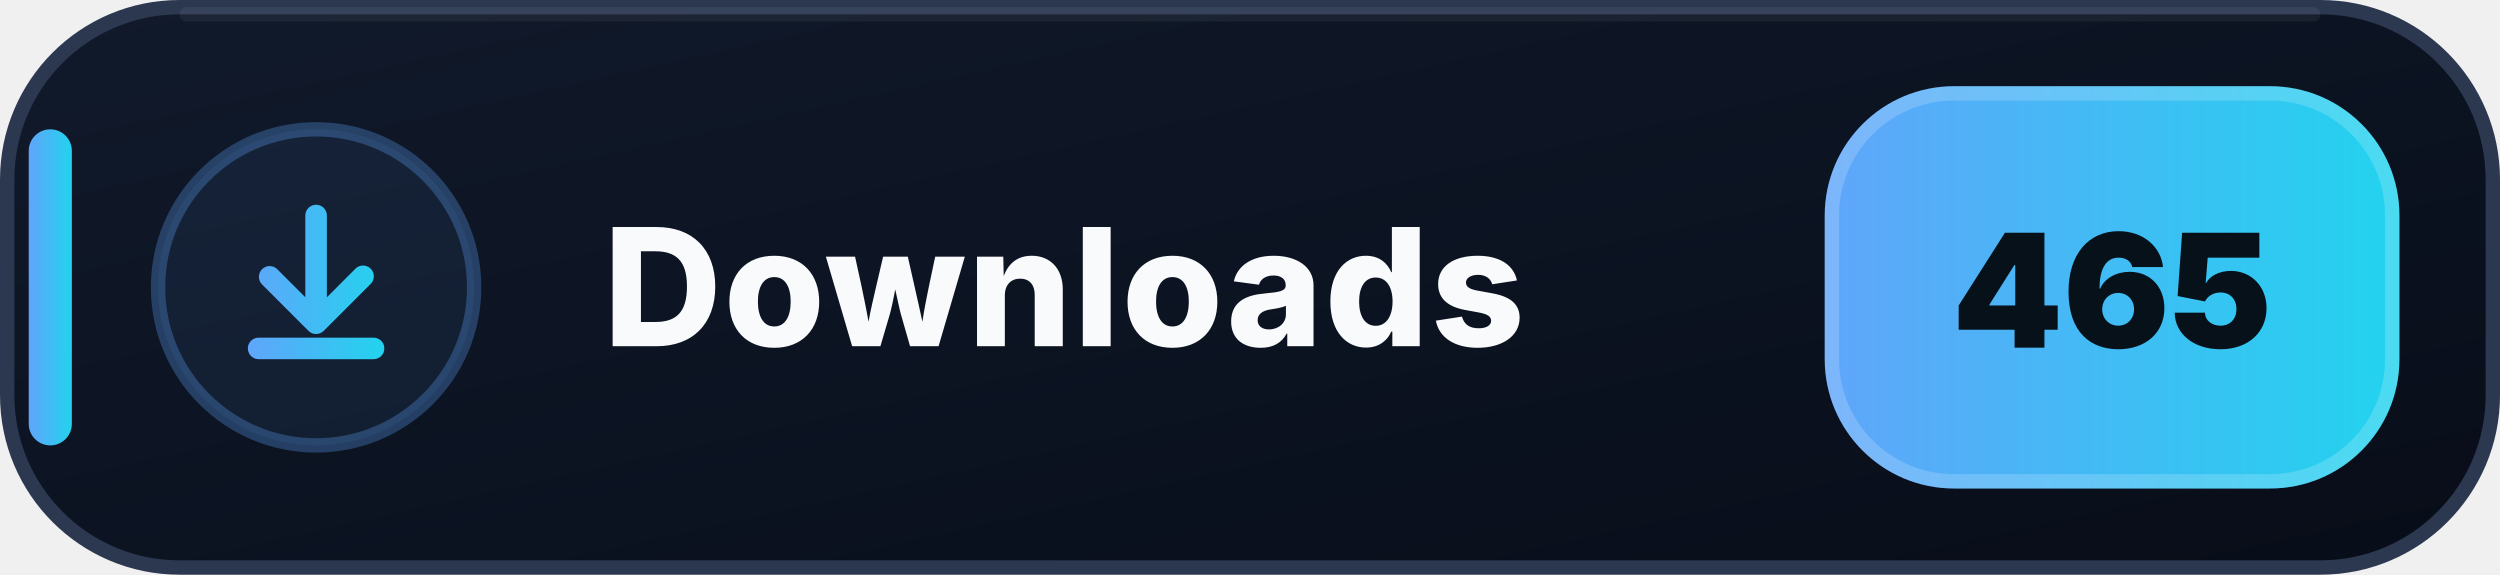
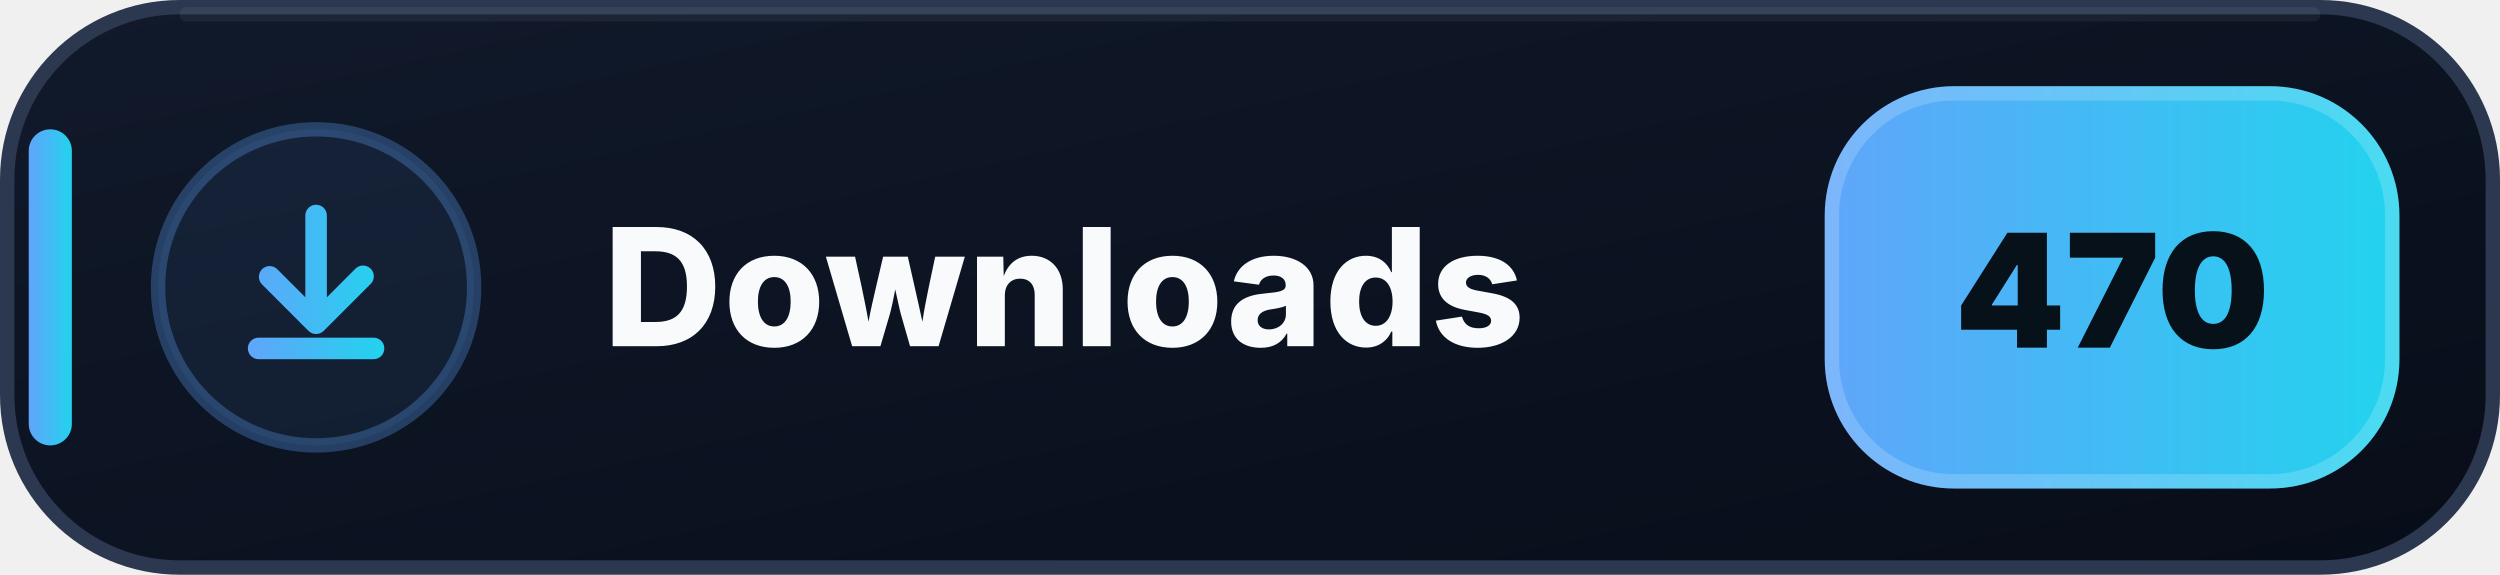
- <svg xmlns="http://www.w3.org/2000/svg" width="174" height="40" viewBox="0 0 174 40" role="img" aria-label="Downloads: 465">
+ <svg xmlns="http://www.w3.org/2000/svg" width="174" height="40" viewBox="0 0 174 40" role="img" aria-label="Downloads: 470">
  <defs>
    <linearGradient id="downloads-bg" x1="0" y1="0" x2="1" y2="1">
      <stop offset="0" stop-color="#111A2B" />
      <stop offset=".58" stop-color="#0B1220" />
      <stop offset="1" stop-color="#080D18" />
    </linearGradient>
    <linearGradient id="downloads-accent" x1="0" y1="0" x2="1" y2="0">
      <stop offset="0" stop-color="#60A5FA" />
      <stop offset="1" stop-color="#22D3EE" />
    </linearGradient>
  </defs>
  <rect x=".5" y=".5" width="173" height="39" rx="12" fill="url(#downloads-bg)" stroke="#2B3850" />
  <path d="M13 1h148" stroke="#FFFFFF" stroke-opacity=".055" stroke-linecap="round" />
  <rect x="2" y="9" width="3" height="22" rx="1.5" fill="url(#downloads-accent)" />
  <circle cx="22" cy="20" r="11" fill="#60A5FA" fill-opacity=".075" stroke="#60A5FA" stroke-opacity=".3" />
  <g transform="translate(14 12)" fill="url(#downloads-accent)">
    <path d="M8 2.25a.75.75 0 0 1 .75.75v5.69l1.97-1.97a.75.75 0 1 1 1.06 1.06l-3.25 3.25a.75.75 0 0 1-1.06 0L4.22 7.78a.75.75 0 0 1 1.06-1.06l1.97 1.97V3A.75.75 0 0 1 8 2.25Zm-4.75 10a.75.75 0 0 1 .75-.75h8a.75.75 0 0 1 0 1.5H4a.75.75 0 0 1-.75-.75Z" />
  </g>
  <text x="42" y="24.1" fill="#F8FAFC" font-family="Segoe UI,Inter,Arial,sans-serif" font-size="11.4" font-weight="800" letter-spacing=".12">Downloads</text>
  <rect x="127" y="6" width="40" height="28" rx="9" fill="url(#downloads-accent)" />
  <rect x="127.5" y="6.5" width="39" height="27" rx="8.5" fill="none" stroke="#FFFFFF" stroke-opacity=".18" />
-   <text x="147" y="24.2" text-anchor="middle" fill="#07111A" font-family="Segoe UI,Inter,Arial,sans-serif" font-size="11" font-weight="900">465</text>
+   <text x="147" y="24.2" text-anchor="middle" fill="#07111A" font-family="Segoe UI,Inter,Arial,sans-serif" font-size="11" font-weight="900">470</text>
</svg>
